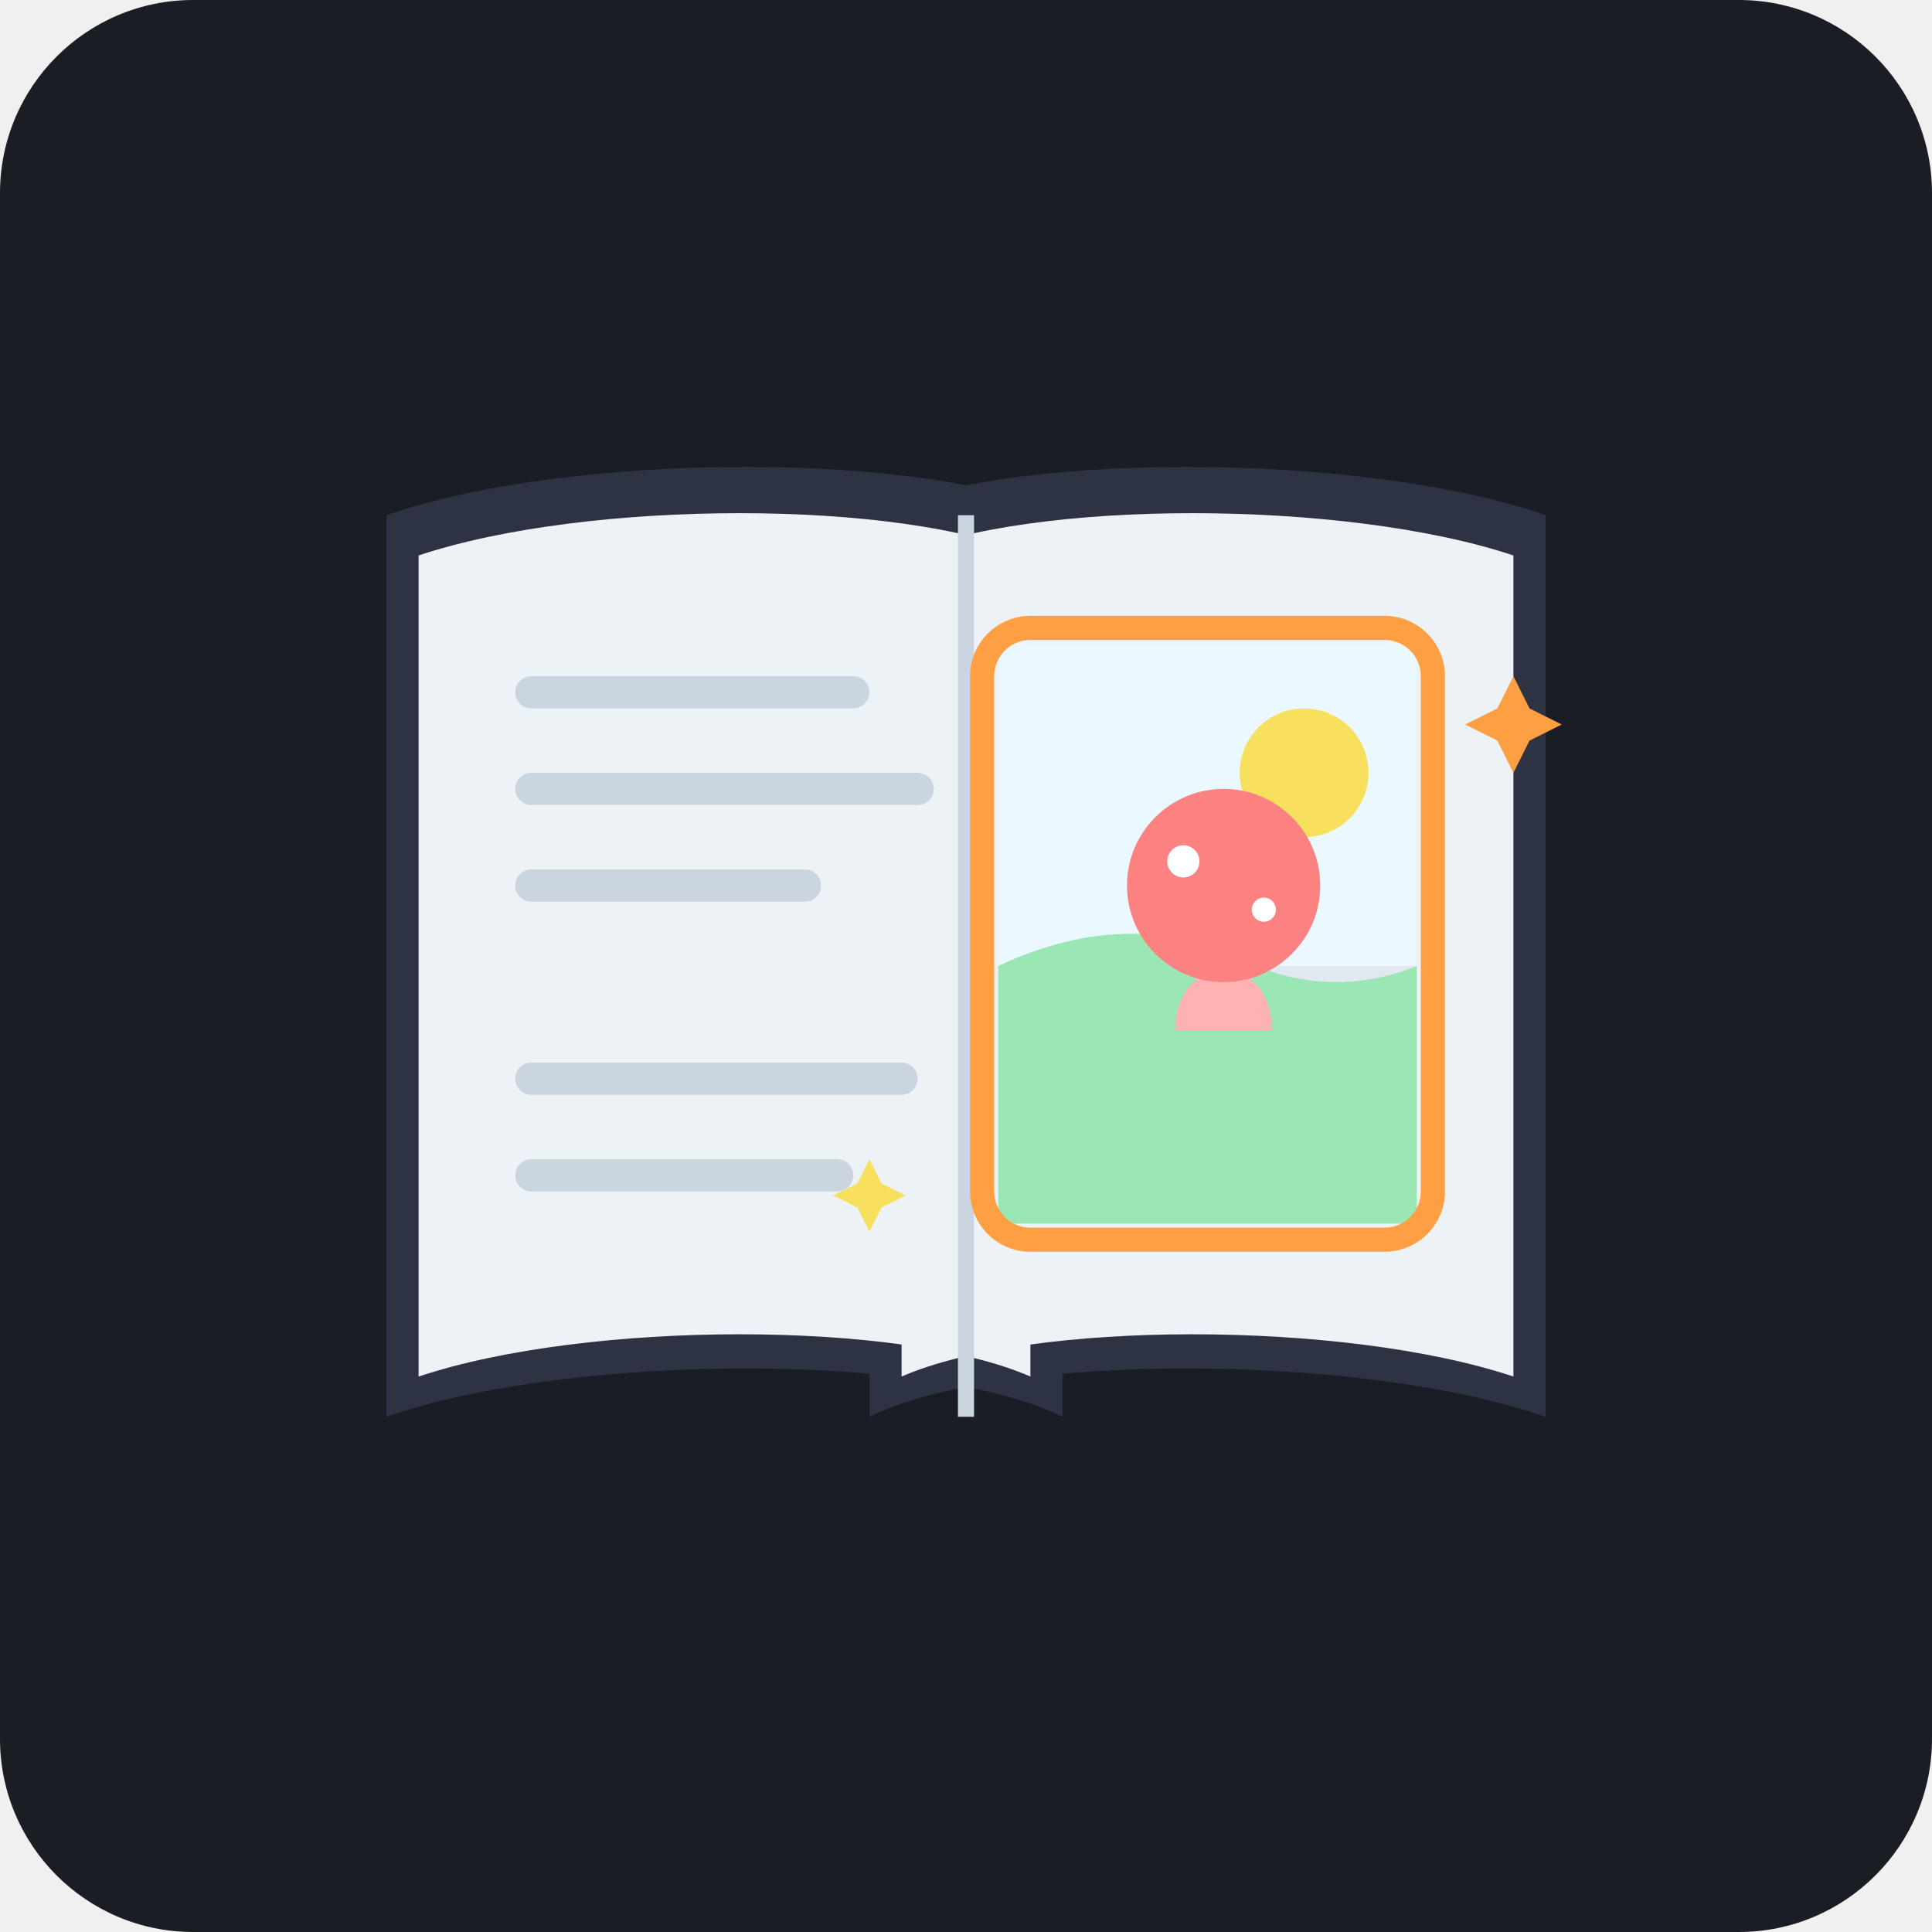
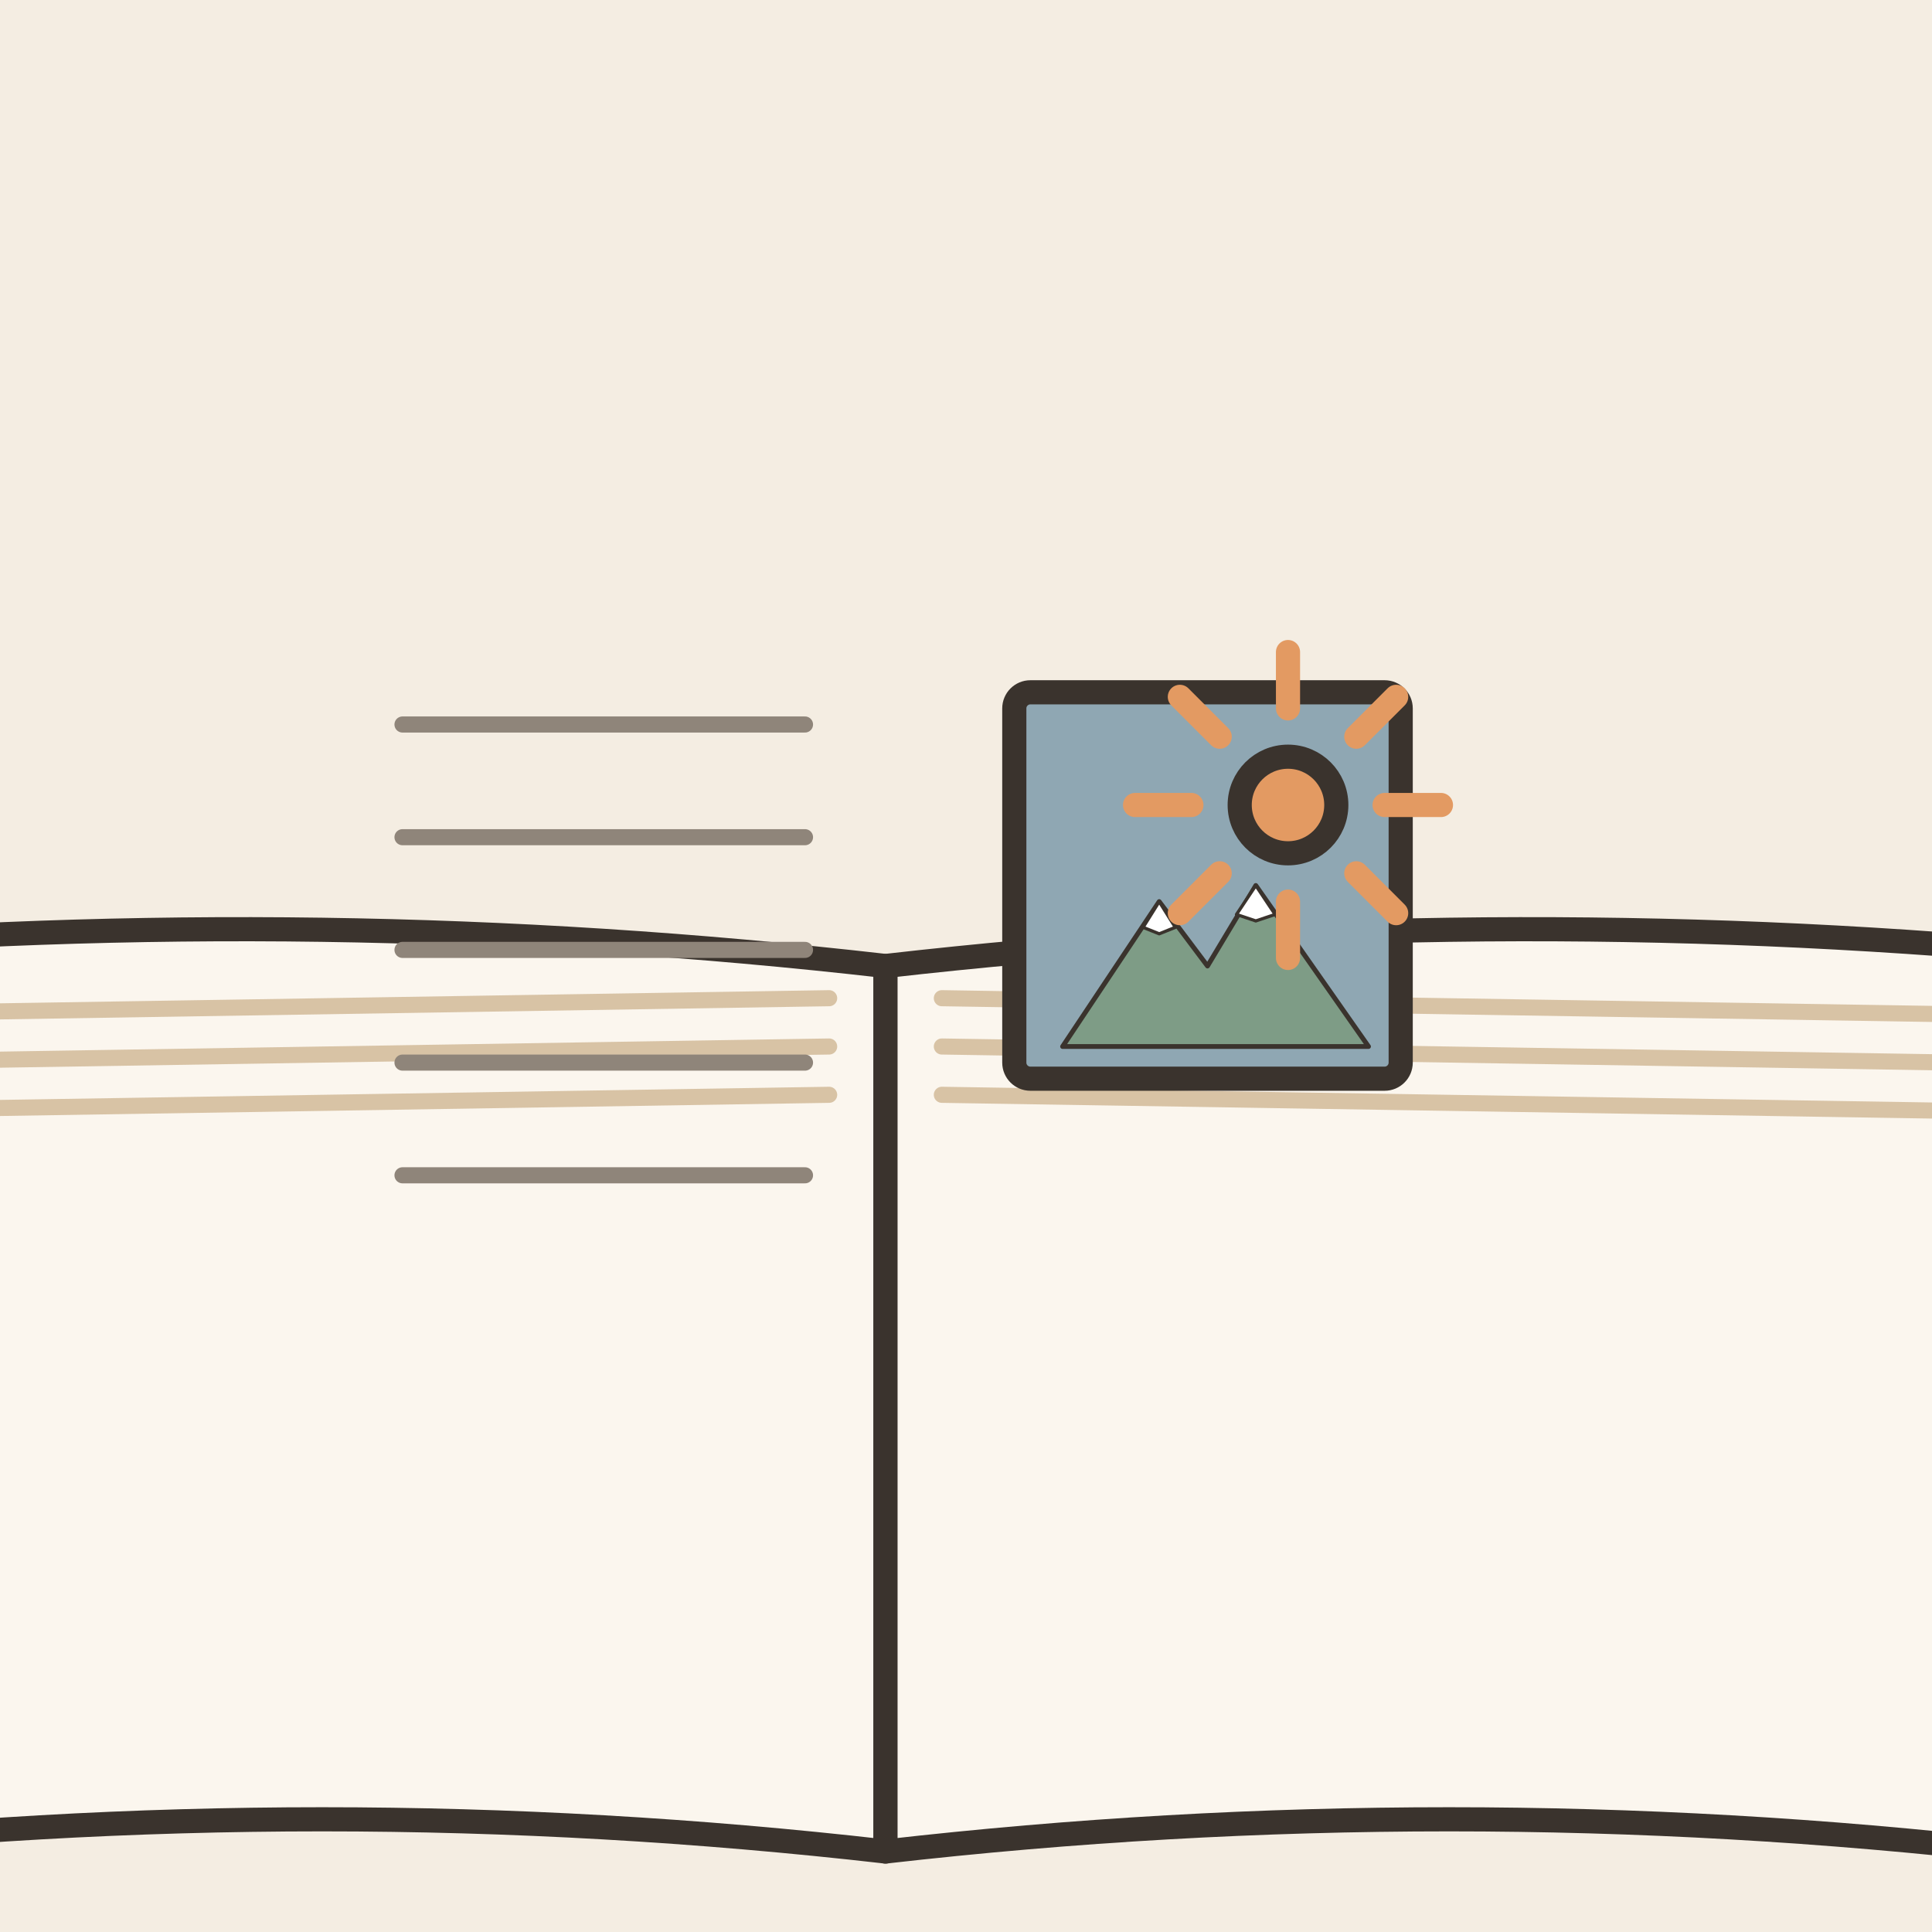
- <svg xmlns="http://www.w3.org/2000/svg" width="240" height="240" viewBox="0 0 240 240">
-   <rect width="240" height="240" rx="24" fill="#1A1D24" />
-   <g transform="translate(36, 36)">
-     <path d="M12 28 C35 20, 80 20, 96 28 L96 140 C80 132, 35 132, 12 140 Z" fill="#2D3343" />
-     <path d="M156 28 C133 20, 88 20, 72 28 L72 140 C88 132, 133 132, 156 140 Z" fill="#2D3343" />
-     <path d="M16 33 C37 26, 76 26, 92 33 L92 135 C76 128, 37 128, 16 135 Z" fill="#EDF2F7" />
-     <path d="M152 33 C131 26, 92 26, 76 33 L76 135 C92 128, 131 128, 152 135 Z" fill="#EDF2F7" />
-     <path d="M84 28 L84 140" stroke="#CBD5E0" stroke-width="2" fill="none" />
-     <rect x="28" y="48" width="44" height="4" rx="2" fill="#CBD5E0" />
-     <rect x="28" y="60" width="52" height="4" rx="2" fill="#CBD5E0" />
-     <rect x="28" y="72" width="38" height="4" rx="2" fill="#CBD5E0" />
-     <rect x="28" y="96" width="50" height="4" rx="2" fill="#CBD5E0" />
-     <rect x="28" y="108" width="42" height="4" rx="2" fill="#CBD5E0" />
-     <rect x="88" y="44" width="52" height="72" rx="4" fill="#E2E8F0" />
-     <path d="M88 44 H140 V84 H88 Z" fill="#EBF8FF" />
-     <path d="M88 84 Q105 76 120 84 Q130 88 140 84 V116 H88 Z" fill="#9AE6B4" />
-     <circle cx="126" cy="60" r="8" fill="#F6E05E" />
-     <path d="M110 92 C110 82, 122 82, 122 92 Z" fill="#FEB2B2" />
-     <circle cx="116" cy="74" r="12" fill="#FC8181" />
-     <circle cx="111" cy="71" r="2" fill="#FFF" />
-     <circle cx="121" cy="77" r="1.5" fill="#FFF" />
-     <rect x="86" y="42" width="56" height="76" rx="6" stroke="#FF9F43" stroke-width="3" fill="none" />
-     <path d="M152 48 L154 52 L158 54 L154 56 L152 60 L150 56 L146 54 L150 52 Z" fill="#FF9F43" />
-     <path d="M72 108 L73.5 111 L76.5 112.5 L73.5 114 L72 117 L70.5 114 L67.5 112.5 L70.5 111 Z" fill="#F6E05E" />
+ <svg xmlns="http://www.w3.org/2000/svg" viewBox="0 0 240 240" data-style="editorial">
+   <rect width="240" height="240" fill="#F4EDE2" />
+   <ellipse cx="120" cy="208" rx="88" ry="9" fill="#E3D5C1" />
+   <g transform="translate(110 120)">
+     <path d="M0 0Q-70 -8 -140 -2L-140 110Q-70 102 0 110Z" fill="#FBF6EE" stroke="#3A332D" stroke-width="3" stroke-linecap="round" stroke-linejoin="round" />
+     <path d="M0 0Q70 -8 140 -2L140 110Q70 102 0 110Z" fill="#FBF6EE" stroke="#3A332D" stroke-width="3" stroke-linecap="round" stroke-linejoin="round" />
+     <path d="M-133 6L-7 4" stroke="#D8C3A5" stroke-width="2" stroke-linecap="round" fill="none" />
+     <path d="M7 4L133 6" stroke="#D8C3A5" stroke-width="2" stroke-linecap="round" fill="none" />
+     <path d="M-133 12L-7 10" stroke="#D8C3A5" stroke-width="2" stroke-linecap="round" fill="none" />
+     <path d="M7 10L133 12" stroke="#D8C3A5" stroke-width="2" stroke-linecap="round" fill="none" />
+     <path d="M-133 18L-7 16" stroke="#D8C3A5" stroke-width="2" stroke-linecap="round" fill="none" />
+     <path d="M7 16L133 18" stroke="#D8C3A5" stroke-width="2" stroke-linecap="round" fill="none" />
+   </g>
+   <path d="M50 90L100 90" stroke="#8F857A" stroke-width="2" stroke-linecap="round" fill="none" />
+   <path d="M50 104L100 104" stroke="#8F857A" stroke-width="2" stroke-linecap="round" fill="none" />
+   <path d="M50 118L100 118" stroke="#8F857A" stroke-width="2" stroke-linecap="round" fill="none" />
+   <path d="M50 132L100 132" stroke="#8F857A" stroke-width="2" stroke-linecap="round" fill="none" />
+   <path d="M50 146L100 146" stroke="#8F857A" stroke-width="2" stroke-linecap="round" fill="none" />
+   <g transform="translate(150 110)">
+     <rect x="-24" y="-24" width="48" height="48" rx="2" fill="#8FA7B3" stroke="#3A332D" stroke-width="3" stroke-linecap="round" stroke-linejoin="round" />
+     <g transform="translate(0 20) scale(0.2 0.2)">
+       <path d="M-90 0L-30 -90L0 -50L30 -100L100 0Z" fill="#7E9C86" stroke="#3A332D" stroke-width="3" stroke-linecap="round" stroke-linejoin="round" />
+       <path d="M-30 -90L-20 -74L-30 -70L-40 -74Z" fill="#FFFFFF" stroke="#3A332D" stroke-width="2" stroke-linecap="round" stroke-linejoin="round" />
+       <path d="M30 -100L42 -82L30 -78L18 -82Z" fill="#FFFFFF" stroke="#3A332D" stroke-width="2" stroke-linecap="round" stroke-linejoin="round" />
+     </g>
+     <path d="M22 -10L29 -10" stroke="#E39A62" stroke-width="3" stroke-linecap="round" fill="none" />
+     <path d="M18.485 -1.515L23.435 3.435" stroke="#E39A62" stroke-width="3" stroke-linecap="round" fill="none" />
+     <path d="M10 2L10 9" stroke="#E39A62" stroke-width="3" stroke-linecap="round" fill="none" />
+     <path d="M1.515 -1.515L-3.435 3.435" stroke="#E39A62" stroke-width="3" stroke-linecap="round" fill="none" />
+     <path d="M-2 -10L-9 -10" stroke="#E39A62" stroke-width="3" stroke-linecap="round" fill="none" />
+     <path d="M1.515 -18.485L-3.435 -23.435" stroke="#E39A62" stroke-width="3" stroke-linecap="round" fill="none" />
+     <path d="M10 -22L10 -29" stroke="#E39A62" stroke-width="3" stroke-linecap="round" fill="none" />
+     <path d="M18.485 -18.485L23.435 -23.435" stroke="#E39A62" stroke-width="3" stroke-linecap="round" fill="none" />
+     <circle cx="10" cy="-10" r="6" fill="#E39A62" stroke="#3A332D" stroke-width="3" stroke-linecap="round" stroke-linejoin="round" />
  </g>
</svg>
